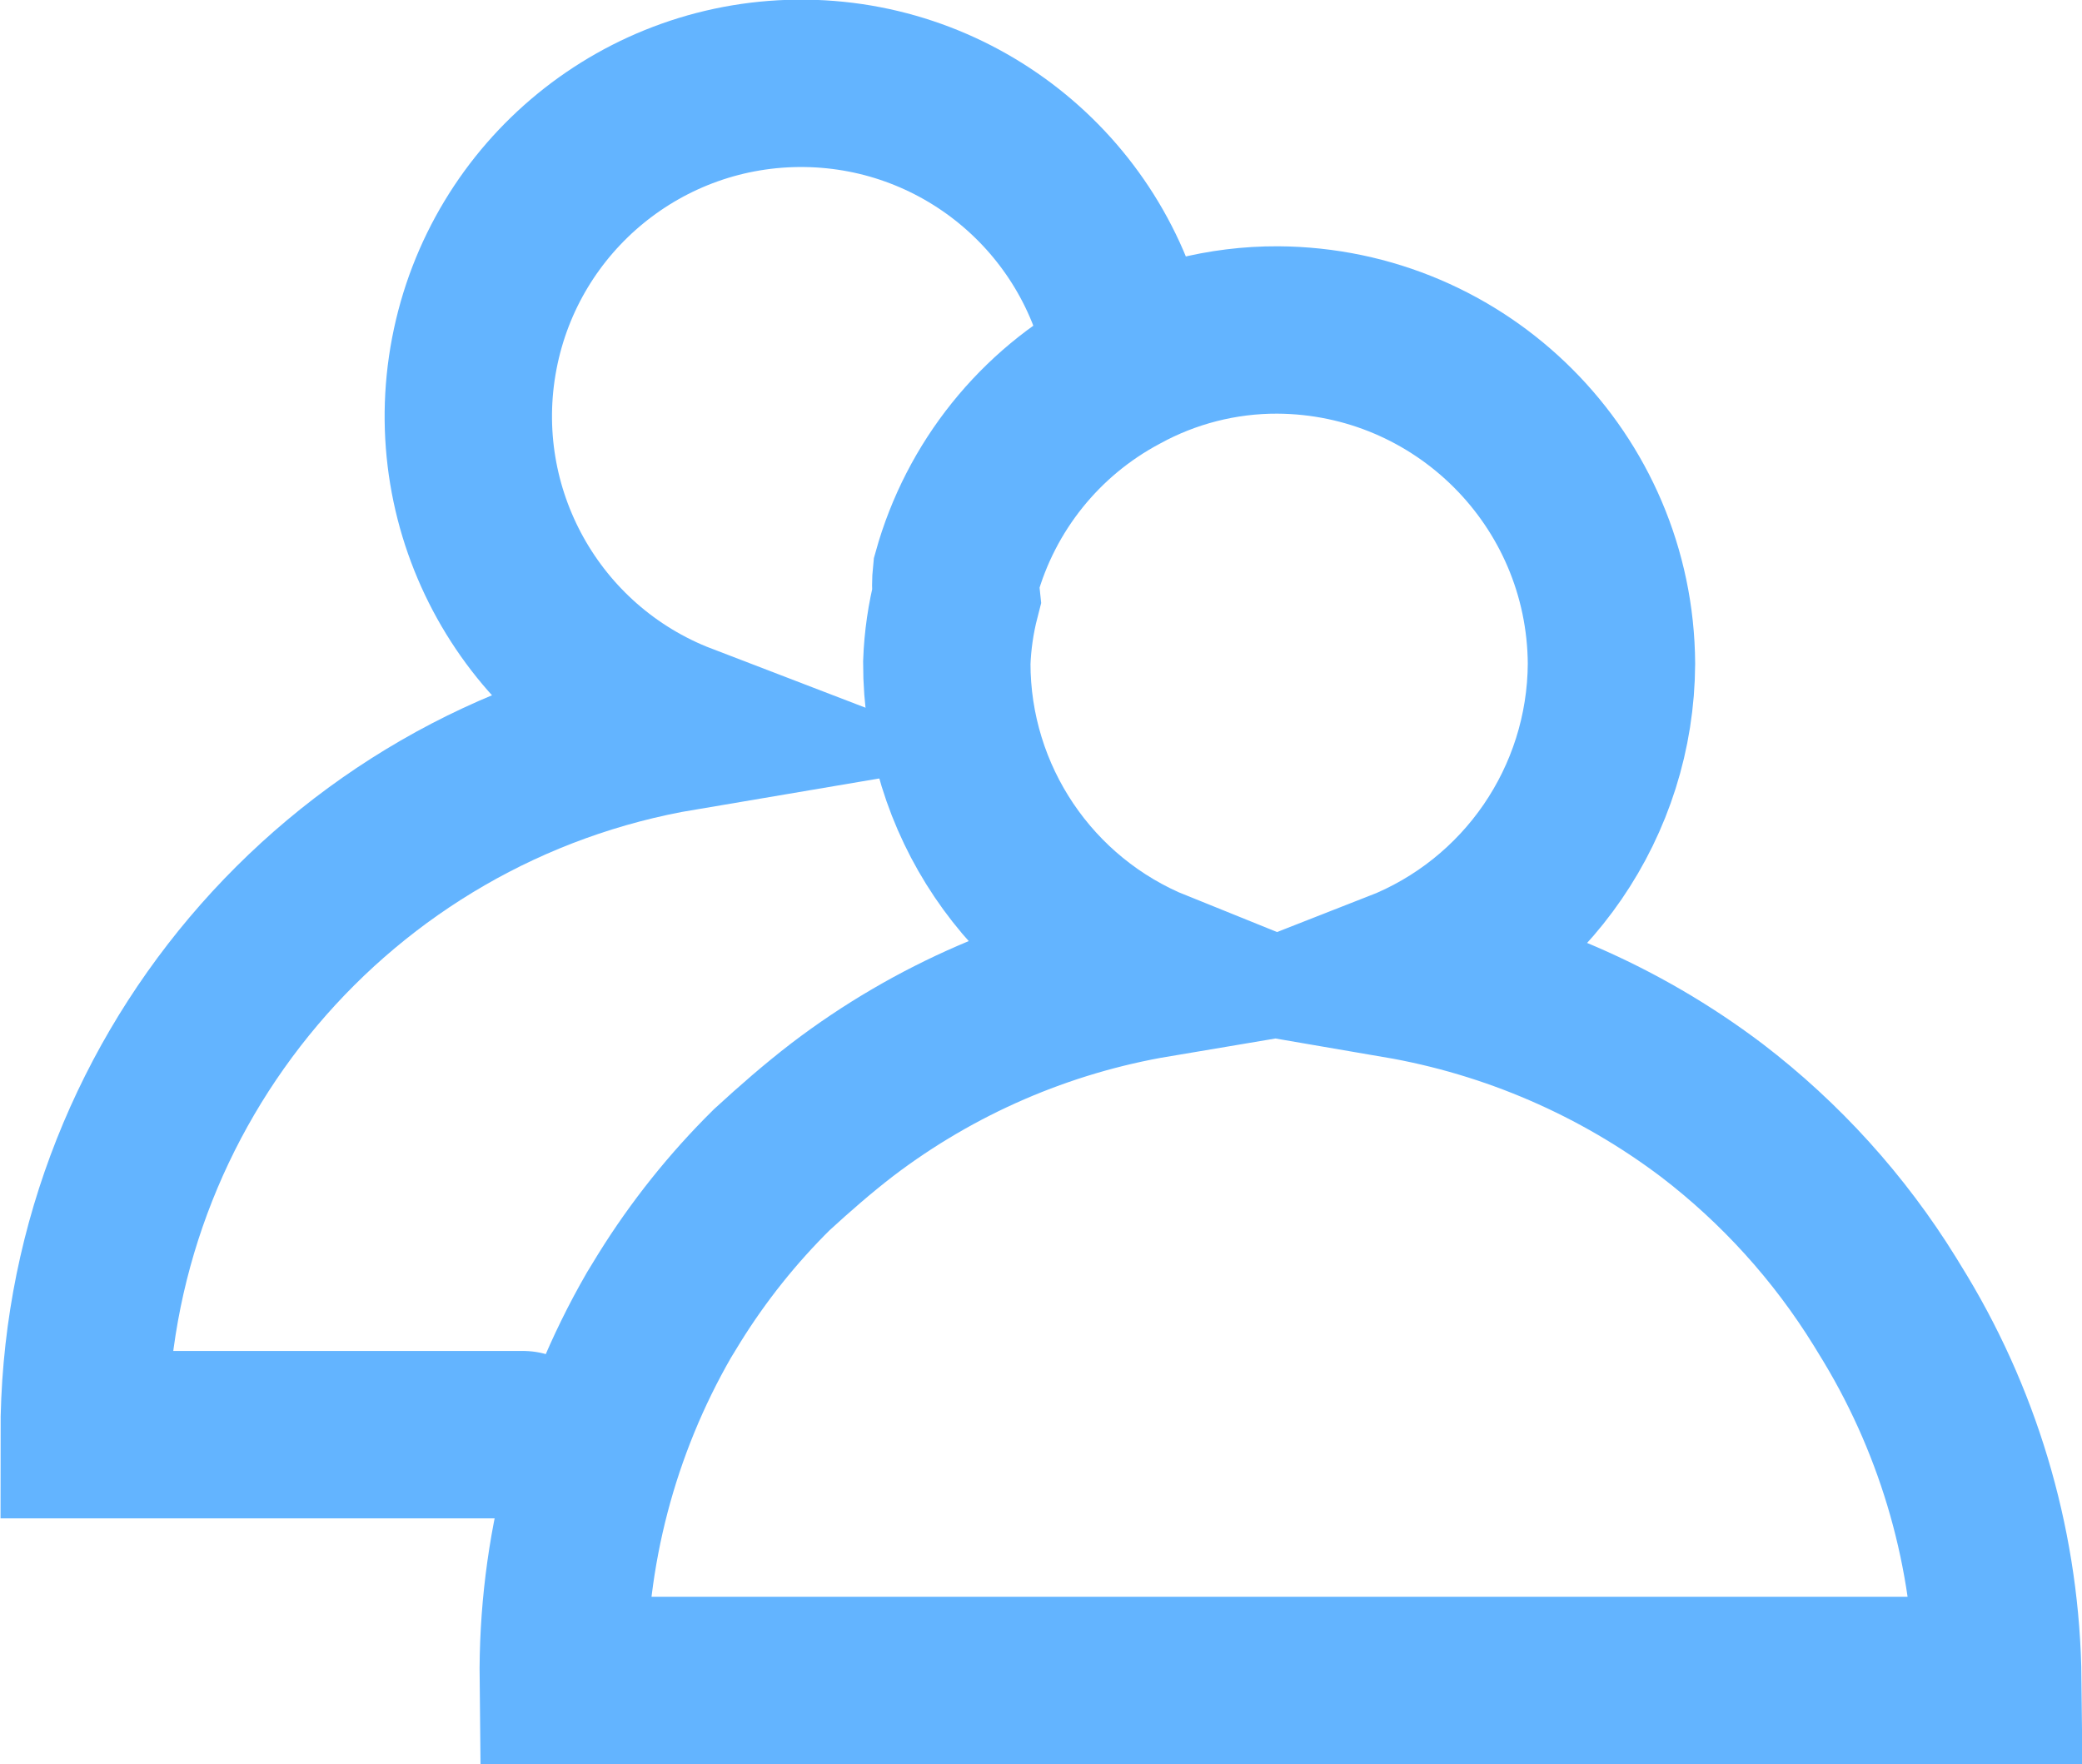
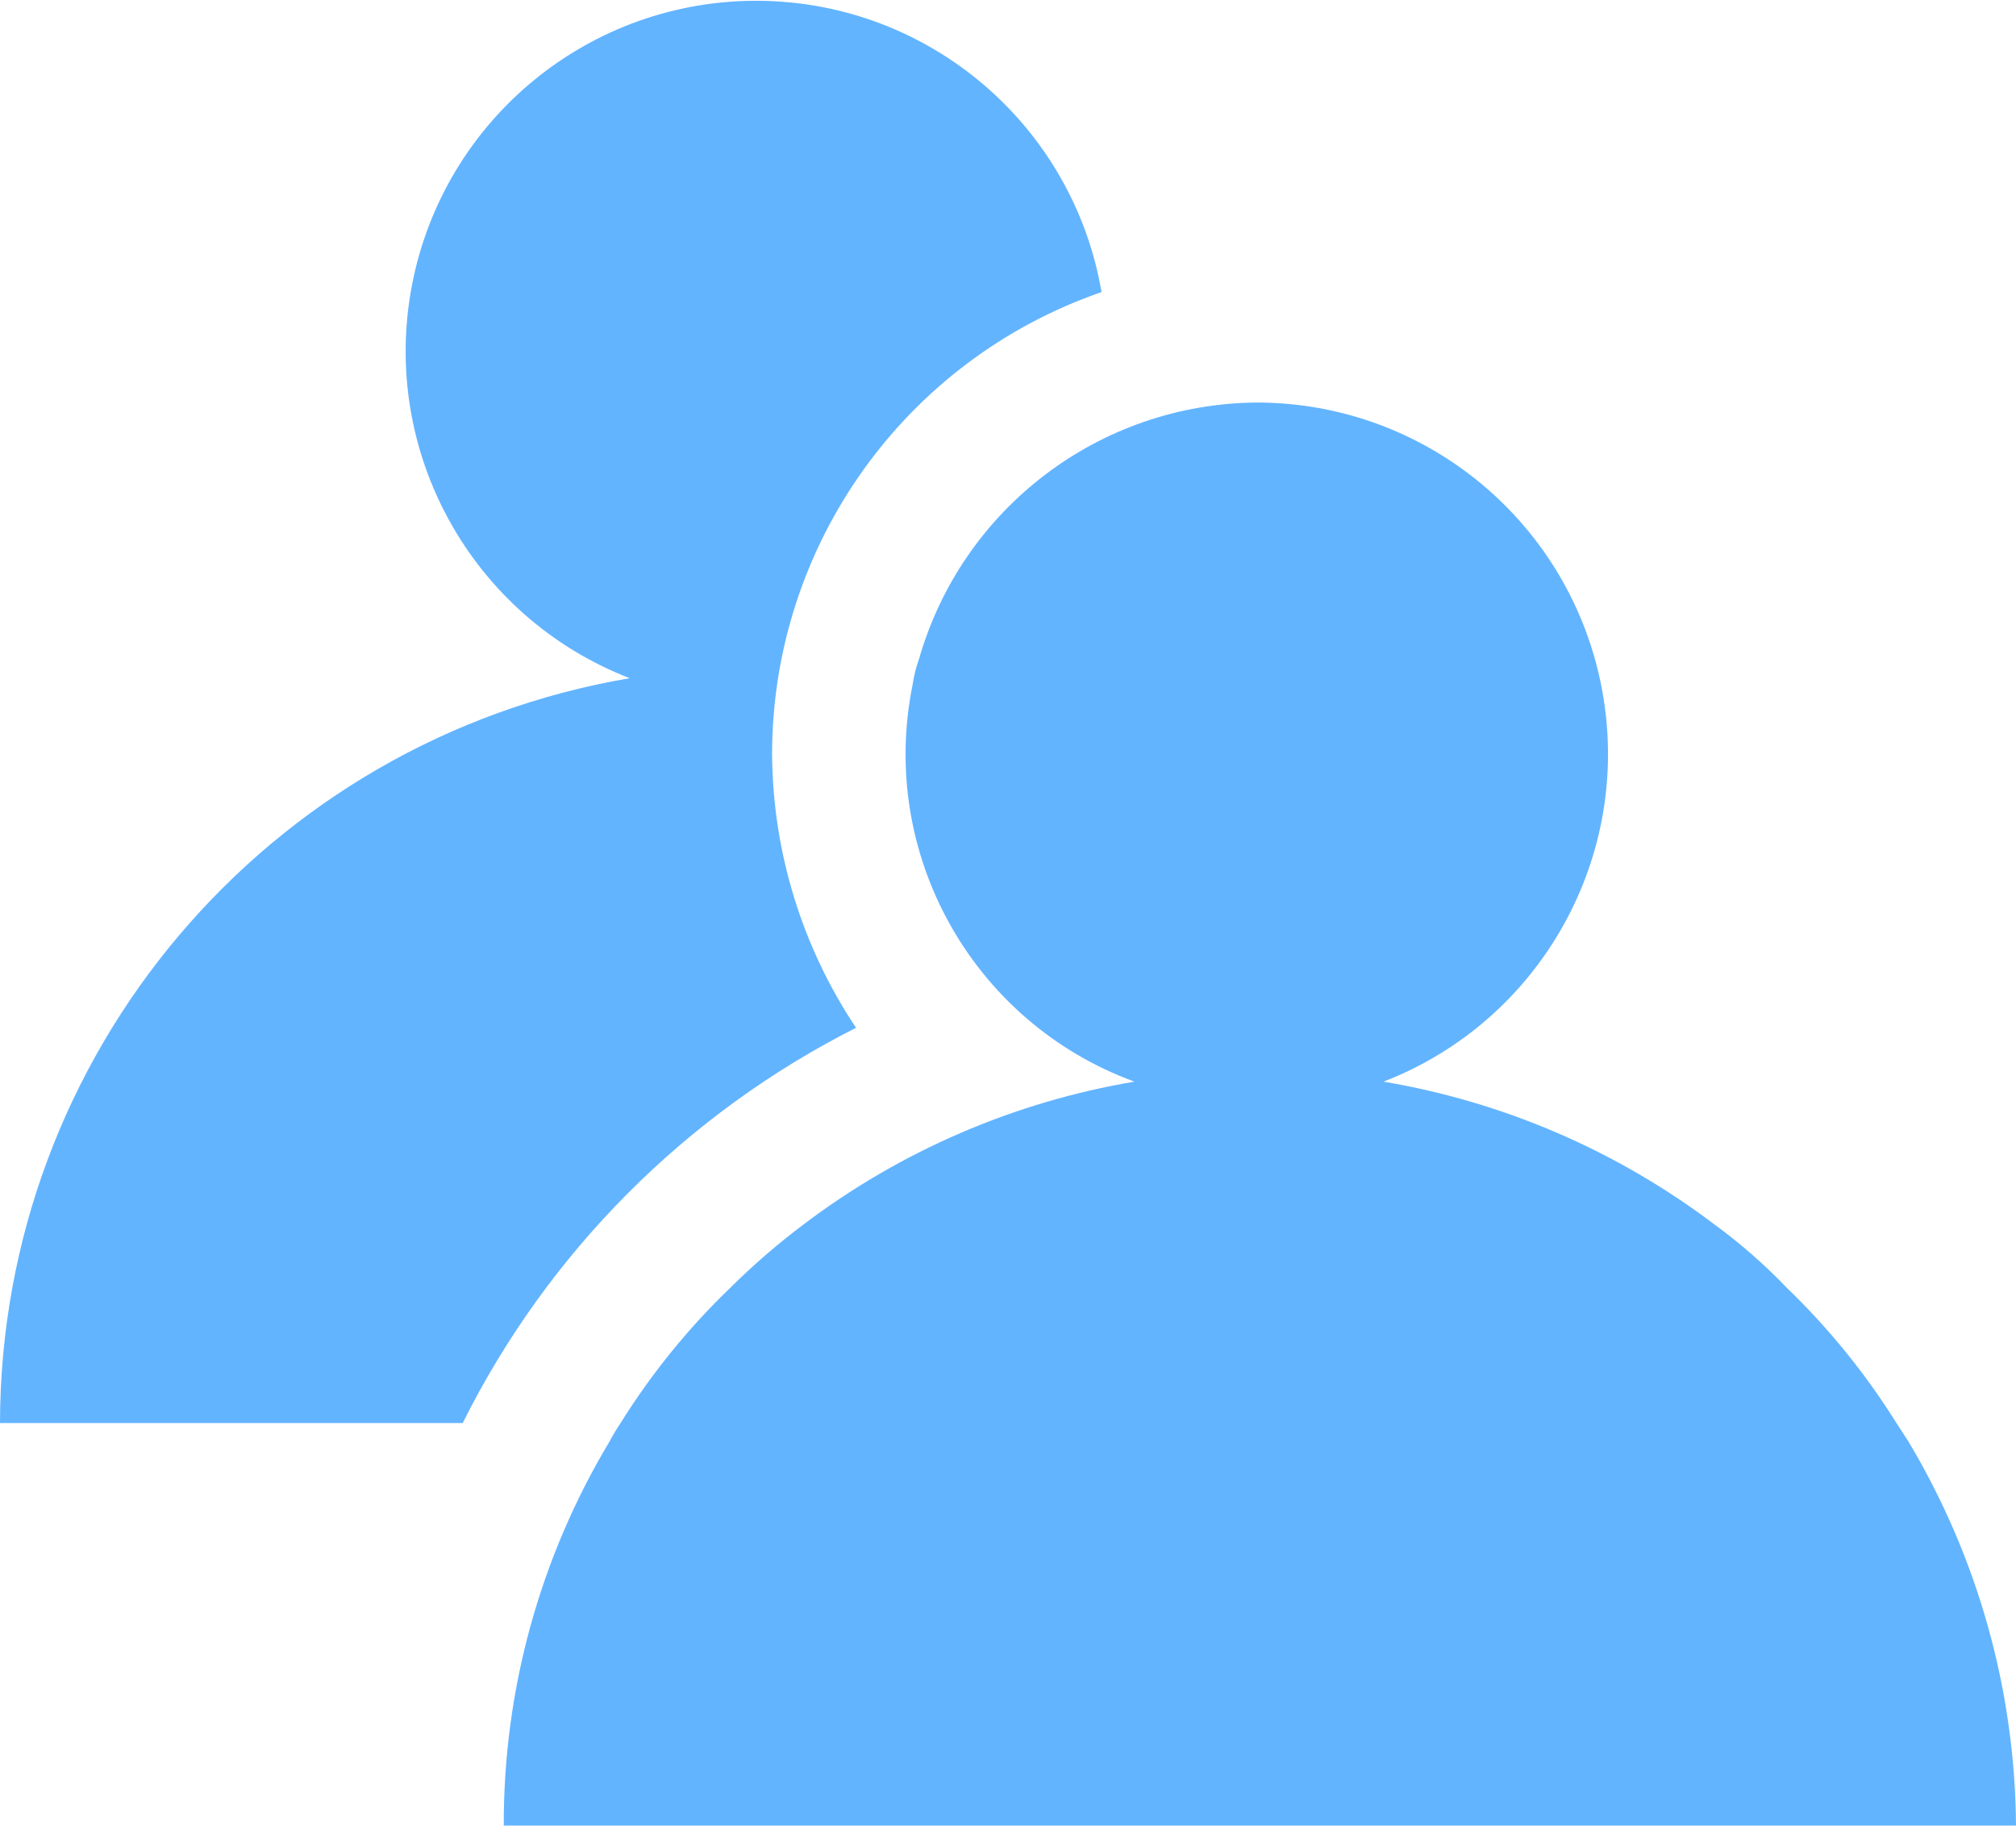
- <svg xmlns="http://www.w3.org/2000/svg" viewBox="0 0 21.77 18.44">
-   <path d="M5.47,15H.88A7.5,7.5,0,0,1,7.13,7.6a3.48,3.48,0,1,1,4.68-3.82" fill="none" stroke="#63b4ff" stroke-linecap="round" stroke-miterlimit="10" stroke-width="1.75" />
-   <path d="M20.89,17.57h-15a7.49,7.49,0,0,1,1-3.82L7,13.57a7.32,7.32,0,0,1,1.07-1.34c.24-.22.48-.43.74-.63a7.46,7.46,0,0,1,3.28-1.42A3.5,3.5,0,0,1,9.9,6.93,3.23,3.23,0,0,1,10,6.24,1.14,1.14,0,0,1,10,6a3.47,3.47,0,0,1,1.71-2.13,3.4,3.4,0,0,1,1.65-.42,3.51,3.51,0,0,1,3.49,3.49,3.51,3.51,0,0,1-2.23,3.25,7.56,7.56,0,0,1,3.28,1.42,7.45,7.45,0,0,1,1.81,2l.11.18A7.49,7.49,0,0,1,20.89,17.57Z" fill="none" stroke="#63b4ff" stroke-miterlimit="10" stroke-width="1.75" />
+ <svg xmlns="http://www.w3.org/2000/svg" viewBox="0 0 22.09 20">
+   <path d="M5.07,15.59H0A8.29,8.29,0,0,1,6.9,7.43,3.84,3.84,0,1,1,12.07,3.2,5.36,5.36,0,0,0,8.46,8.26a5.46,5.46,0,0,0,.92,3A9.71,9.71,0,0,0,5.07,15.59Z" fill="#63b4ff" />
+   <path d="M22.09,20H5.52a8.13,8.13,0,0,1,1.16-4.21,2.12,2.12,0,0,1,.12-.2A7.73,7.73,0,0,1,8,14.11a7.83,7.83,0,0,1,.81-.7,8.3,8.3,0,0,1,3.62-1.56A3.82,3.82,0,0,1,10,7.5a1.43,1.43,0,0,1,.07-.28,3.88,3.88,0,0,1,3.7-2.81,3.85,3.85,0,0,1,1.39,7.44,8.3,8.3,0,0,1,3.62,1.56,6,6,0,0,1,.8.7,7.78,7.78,0,0,1,1.2,1.48l.13.2A8.31,8.31,0,0,1,22.09,20Z" fill="#63b4ff" />
</svg>
